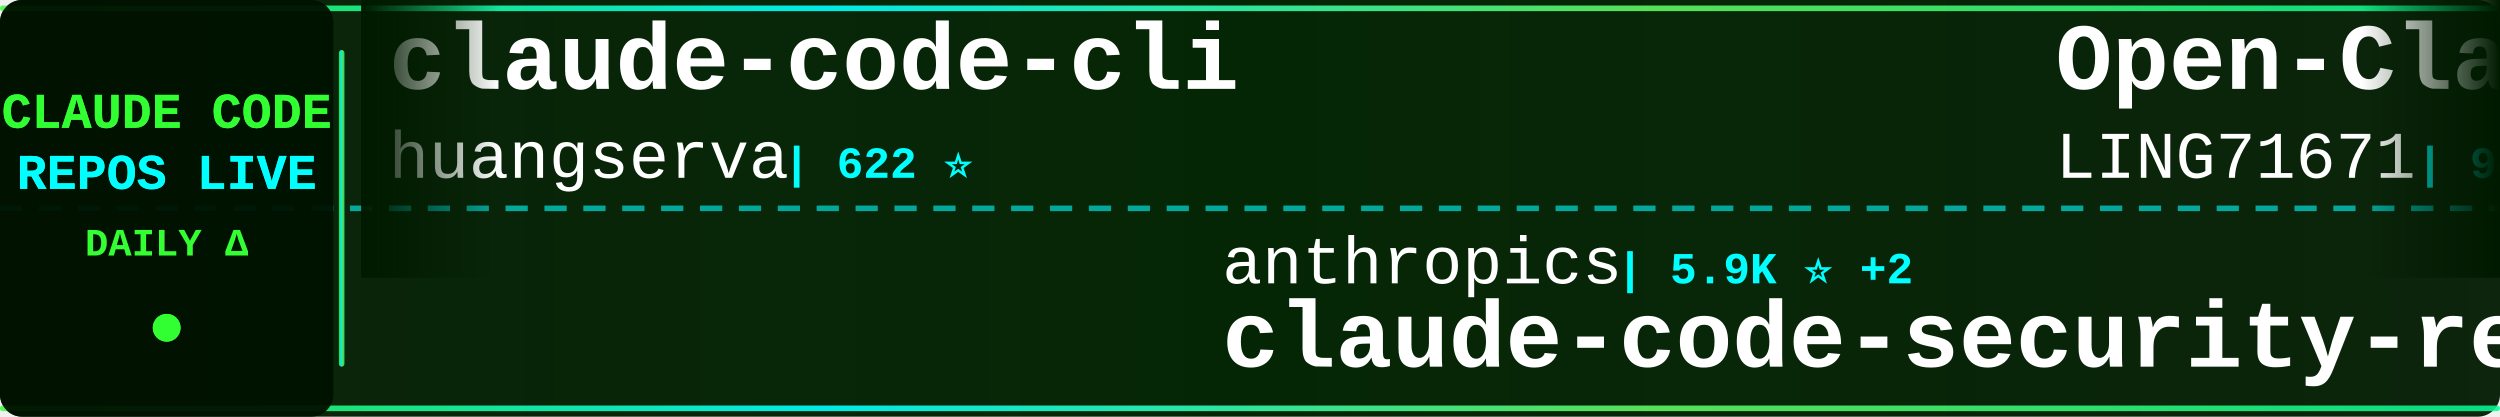
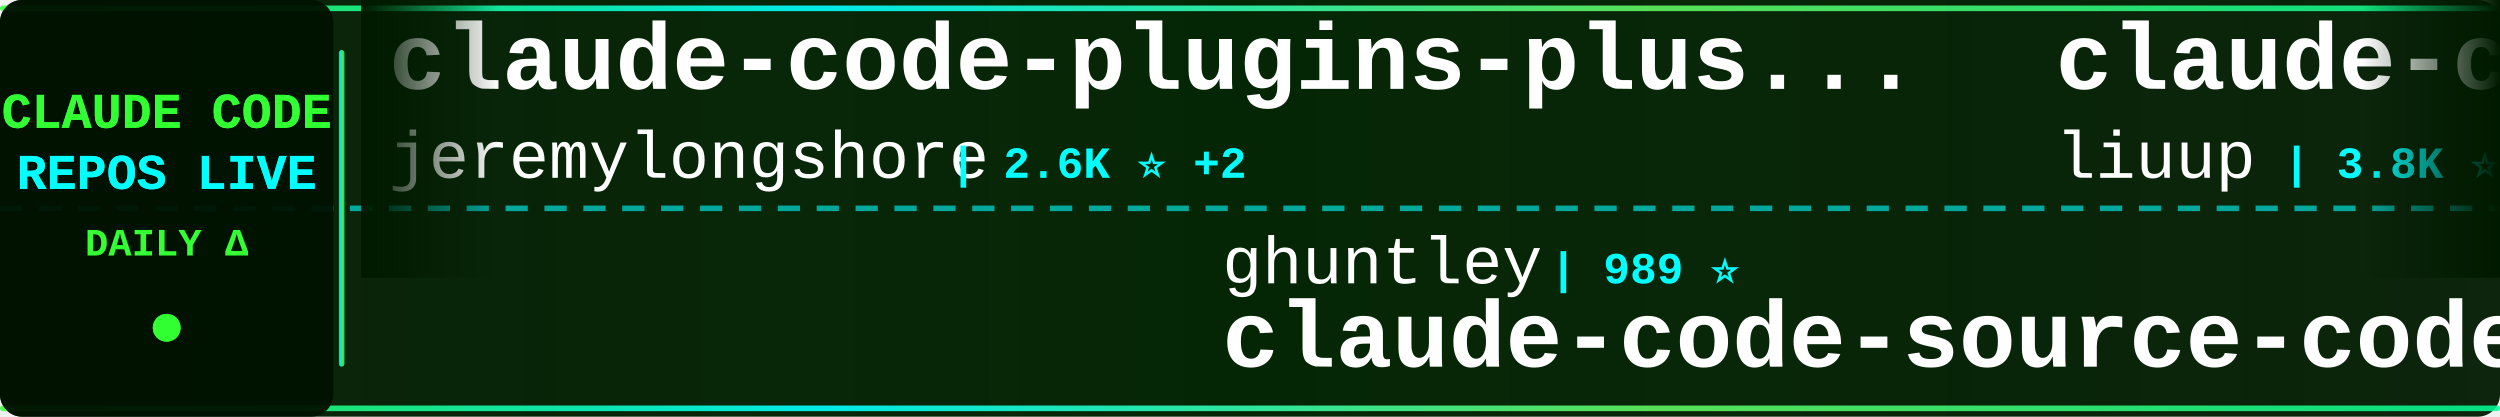
<svg xmlns="http://www.w3.org/2000/svg" width="900" height="150">
  <defs>
    <linearGradient id="tickerBg" x1="0%" y1="0%" x2="100%" y2="0%">
      <stop offset="0%" style="stop-color:#001a00;stop-opacity:0.95" />
      <stop offset="50%" style="stop-color:#002200;stop-opacity:0.98" />
      <stop offset="100%" style="stop-color:#001a00;stop-opacity:0.95" />
    </linearGradient>
    <linearGradient id="borderGrad" x1="0%" y1="0%" x2="100%" y2="0%">
      <stop offset="0%" style="stop-color:#33ff33;stop-opacity:0.85">
        <animate attributeName="stop-opacity" values="0.85;1;0.85" dur="2s" repeatCount="indefinite" />
      </stop>
      <stop offset="33%" style="stop-color:#00ffff;stop-opacity:0.9">
        <animate attributeName="stop-opacity" values="0.9;1;0.9" dur="2.2s" repeatCount="indefinite" />
      </stop>
      <stop offset="66%" style="stop-color:#66ff66;stop-opacity:0.85">
        <animate attributeName="stop-opacity" values="0.85;1;0.85" dur="1.8s" repeatCount="indefinite" />
      </stop>
      <stop offset="100%" style="stop-color:#00ff99;stop-opacity:0.85">
        <animate attributeName="stop-opacity" values="0.85;1;0.85" dur="2s" repeatCount="indefinite" />
      </stop>
    </linearGradient>
    <filter id="textGlow">
      <feGaussianBlur stdDeviation="0.1" result="coloredBlur" />
      <feMerge>
        <feMergeNode in="coloredBlur" />
        <feMergeNode in="SourceGraphic" />
      </feMerge>
    </filter>
    <filter id="metricGlow">
      <feGaussianBlur stdDeviation="0.2" result="coloredBlur" />
      <feMerge>
        <feMergeNode in="coloredBlur" />
        <feMergeNode in="SourceGraphic" />
      </feMerge>
    </filter>
    <linearGradient id="leftFade" x1="0%" y1="0%" x2="100%" y2="0%">
      <stop offset="0%" style="stop-color:#001a00;stop-opacity:1" />
      <stop offset="100%" style="stop-color:#001a00;stop-opacity:0" />
    </linearGradient>
    <linearGradient id="rightFade" x1="0%" y1="0%" x2="100%" y2="0%">
      <stop offset="0%" style="stop-color:#001a00;stop-opacity:0" />
      <stop offset="100%" style="stop-color:#001a00;stop-opacity:1" />
    </linearGradient>
  </defs>
  <rect width="900" height="150" fill="url(#tickerBg)" rx="8" />
  <rect x="0" y="2" width="900" height="2" fill="url(#borderGrad)" rx="1" />
  <rect x="0" y="146" width="900" height="2" fill="url(#borderGrad)" rx="1" />
  <line x1="0" y1="75" x2="900" y2="75" stroke="#00ffff" stroke-width="2" stroke-dasharray="8 6" opacity="0.6" />
  <rect x="0" y="0" width="120" height="150" fill="#001100" opacity="0.95" rx="8" />
  <text x="60" y="46" font-family="'Courier New', monospace" font-size="18" font-weight="bold" fill="#33ff33" text-anchor="middle" filter="url(#textGlow)">
    CLAUDE CODE
  </text>
  <text x="60" y="68" font-family="'Courier New', monospace" font-size="18" font-weight="bold" fill="#00ffff" text-anchor="middle" filter="url(#textGlow)">
    REPOS LIVE
  </text>
  <text x="60" y="92" font-family="'Courier New', monospace" font-size="14" font-weight="bold" fill="#33ff33" text-anchor="middle">
    DAILY Δ
  </text>
  <circle cx="60" cy="118" r="5" fill="#33ff33" filter="url(#metricGlow)">
    <animate attributeName="r" values="4;6;4" dur="1.5s" repeatCount="indefinite" />
    <animate attributeName="opacity" values="0.6;1;0.6" dur="1.5s" repeatCount="indefinite" />
  </circle>
  <rect x="122" y="18" width="2" height="114" fill="url(#borderGrad)" rx="1" />
  <clipPath id="tickerClip">
    <rect x="130" y="0" width="770" height="150" />
  </clipPath>
  <g clip-path="url(#tickerClip)">
    <g id="tickerItems">
      <animateTransform attributeName="transform" attributeType="XML" type="translate" from="0 0" to="-3000 0" dur="54s" repeatCount="indefinite" />
      <g transform="translate(0, 0)">
+         <text x="140" y="32" font-family="'Courier New', monospace" font-size="34" font-weight="bold" fill="#ffffff">claude-code-plugins-plus...</text>
+         <text x="140" y="64" font-family="'Courier New', monospace" font-size="24" font-weight="normal" fill="#ffffff" opacity="1.0">jeremylongshore</text>
+         <text x="342" y="64" font-family="'Courier New', monospace" font-size="16" font-weight="bold" fill="#00ffff"> | 2.6K ⭐ +2</text>
+       </g>
+       <g transform="translate(300, 0)">
+         <text x="140" y="102" font-family="'Courier New', monospace" font-size="24" font-weight="normal" fill="#ffffff" opacity="1.0">ghuntley</text>
+         <text x="258" y="102" font-family="'Courier New', monospace" font-size="16" font-weight="bold" fill="#00ffff"> | 989 ⭐</text>
+         <text x="140" y="132" font-family="'Courier New', monospace" font-size="34" font-weight="bold" fill="#ffffff">claude-code-source-code-...</text>
+       </g>
+       <g transform="translate(600, 0)">
+         <text x="140" y="32" font-family="'Courier New', monospace" font-size="34" font-weight="bold" fill="#ffffff">claude-code-analysis</text>
+         <text x="140" y="64" font-family="'Courier New', monospace" font-size="24" font-weight="normal" fill="#ffffff" opacity="1.0">liuup</text>
+         <text x="222" y="64" font-family="'Courier New', monospace" font-size="16" font-weight="bold" fill="#00ffff"> | 3.8K ⭐</text>
+       </g>
+       <g transform="translate(900, 0)">
+         <text x="140" y="102" font-family="'Courier New', monospace" font-size="24" font-weight="normal" fill="#ffffff" opacity="1.0">OrcaWhisper</text>
+         <text x="294" y="102" font-family="'Courier New', monospace" font-size="16" font-weight="bold" fill="#00ffff"> | 90 ⭐</text>
+         <text x="140" y="132" font-family="'Courier New', monospace" font-size="34" font-weight="bold" fill="#ffffff">Claude-Code</text>
+       </g>
+       <g transform="translate(1200, 0)">
+         <text x="140" y="32" font-family="'Courier New', monospace" font-size="34" font-weight="bold" fill="#ffffff">claude-code-source</text>
+         <text x="140" y="64" font-family="'Courier New', monospace" font-size="24" font-weight="normal" fill="#ffffff" opacity="1.0">hangsman</text>
+         <text x="258" y="64" font-family="'Courier New', monospace" font-size="16" font-weight="bold" fill="#00ffff"> | 791 ⭐</text>
+       </g>
+       <g transform="translate(1500, 0)">
+         <text x="140" y="102" font-family="'Courier New', monospace" font-size="24" font-weight="normal" fill="#ffffff" opacity="1.0">luyao618</text>
+         <text x="258" y="102" font-family="'Courier New', monospace" font-size="16" font-weight="bold" fill="#00ffff"> | 1.7K ⭐</text>
+         <text x="140" y="132" font-family="'Courier New', monospace" font-size="34" font-weight="bold" fill="#ffffff">Claude-Code-Source-Study</text>
+       </g>
+       <g transform="translate(1800, 0)">
        <text x="140" y="32" font-family="'Courier New', monospace" font-size="34" font-weight="bold" fill="#ffffff">claude-code-cli</text>
        <text x="140" y="64" font-family="'Courier New', monospace" font-size="24" font-weight="normal" fill="#ffffff" opacity="1.0">huangserva</text>
        <text x="282" y="64" font-family="'Courier New', monospace" font-size="16" font-weight="bold" fill="#00ffff"> | 622 ⭐</text>
      </g>
-       <g transform="translate(300, 0)">
-         <text x="140" y="102" font-family="'Courier New', monospace" font-size="24" font-weight="normal" fill="#ffffff" opacity="1.0">anthropics</text>
-         <text x="282" y="102" font-family="'Courier New', monospace" font-size="16" font-weight="bold" fill="#00ffff"> | 5.9K ⭐ +2</text>
-         <text x="140" y="132" font-family="'Courier New', monospace" font-size="34" font-weight="bold" fill="#ffffff">claude-code-security-rev...</text>
+       <g transform="translate(2100, 0)">
+         <text x="140" y="102" font-family="'Courier New', monospace" font-size="24" font-weight="normal" fill="#ffffff" opacity="1.0">davila7</text>
+         <text x="246" y="102" font-family="'Courier New', monospace" font-size="16" font-weight="bold" fill="#00ffff"> | 30.3K ⭐ +3</text>
+         <text x="140" y="132" font-family="'Courier New', monospace" font-size="34" font-weight="bold" fill="#ffffff">claude-code-templates</text>
      </g>
-       <g transform="translate(600, 0)">
-         <text x="140" y="32" font-family="'Courier New', monospace" font-size="34" font-weight="bold" fill="#ffffff">Open-ClaudeCode</text>
-         <text x="140" y="64" font-family="'Courier New', monospace" font-size="24" font-weight="normal" fill="#ffffff" opacity="1.0">LING71671</text>
-         <text x="270" y="64" font-family="'Courier New', monospace" font-size="16" font-weight="bold" fill="#00ffff"> | 945 ⭐</text>
-       </g>
-       <g transform="translate(900, 0)">
-         <text x="140" y="102" font-family="'Courier New', monospace" font-size="24" font-weight="normal" fill="#ffffff" opacity="1.0">guanshan</text>
-         <text x="258" y="102" font-family="'Courier New', monospace" font-size="16" font-weight="bold" fill="#00ffff"> | 61 ⭐</text>
-         <text x="140" y="132" font-family="'Courier New', monospace" font-size="34" font-weight="bold" fill="#ffffff">ClaudeCode</text>
-       </g>
-       <g transform="translate(1200, 0)">
+       <g transform="translate(2400, 0)">
        <text x="140" y="32" font-family="'Courier New', monospace" font-size="34" font-weight="bold" fill="#ffffff">claude-code-local</text>
        <text x="140" y="64" font-family="'Courier New', monospace" font-size="24" font-weight="normal" fill="#ffffff" opacity="1.0">nicedreamzapp</text>
-         <text x="318" y="64" font-family="'Courier New', monospace" font-size="16" font-weight="bold" fill="#00ffff"> | 3.2K ⭐</text>
-       </g>
-       <g transform="translate(1500, 0)">
-         <text x="140" y="102" font-family="'Courier New', monospace" font-size="24" font-weight="normal" fill="#ffffff" opacity="1.0">asgeirtj</text>
-         <text x="258" y="102" font-family="'Courier New', monospace" font-size="16" font-weight="bold" fill="#00ffff"> | 63.0K ⭐ +13</text>
-         <text x="140" y="132" font-family="'Courier New', monospace" font-size="34" font-weight="bold" fill="#ffffff">system_prompts_leaks</text>
-       </g>
-       <g transform="translate(1800, 0)">
-         <text x="140" y="32" font-family="'Courier New', monospace" font-size="34" font-weight="bold" fill="#ffffff">learn-claude-code</text>
-         <text x="140" y="64" font-family="'Courier New', monospace" font-size="24" font-weight="normal" fill="#ffffff" opacity="1.0">shareAI-lab</text>
-         <text x="294" y="64" font-family="'Courier New', monospace" font-size="16" font-weight="bold" fill="#00ffff"> | 74.4K ⭐ +11</text>
-       </g>
-       <g transform="translate(2100, 0)">
-         <text x="140" y="102" font-family="'Courier New', monospace" font-size="24" font-weight="normal" fill="#ffffff" opacity="1.0">wanshuiyin</text>
-         <text x="282" y="102" font-family="'Courier New', monospace" font-size="16" font-weight="bold" fill="#00ffff"> | 14.8K ⭐ +10</text>
-         <text x="140" y="132" font-family="'Courier New', monospace" font-size="34" font-weight="bold" fill="#ffffff">Auto-claude-code-researc...</text>
-       </g>
-       <g transform="translate(2400, 0)">
-         <text x="140" y="32" font-family="'Courier New', monospace" font-size="34" font-weight="bold" fill="#ffffff">claude_code_src</text>
-         <text x="140" y="64" font-family="'Courier New', monospace" font-size="24" font-weight="normal" fill="#ffffff" opacity="1.0">ponponon</text>
-         <text x="258" y="64" font-family="'Courier New', monospace" font-size="16" font-weight="bold" fill="#00ffff"> | 2.3K ⭐</text>
+         <text x="318" y="64" font-family="'Courier New', monospace" font-size="16" font-weight="bold" fill="#00ffff"> | 3.2K ⭐ +1</text>
      </g>
      <g transform="translate(2700, 0)">
-         <text x="140" y="102" font-family="'Courier New', monospace" font-size="24" font-weight="normal" fill="#ffffff" opacity="1.0">repowise-dev</text>
-         <text x="306" y="102" font-family="'Courier New', monospace" font-size="16" font-weight="bold" fill="#00ffff"> | 1.2K ⭐</text>
-         <text x="140" y="132" font-family="'Courier New', monospace" font-size="34" font-weight="bold" fill="#ffffff">claude-code-prompts</text>
+         <text x="140" y="102" font-family="'Courier New', monospace" font-size="24" font-weight="normal" fill="#ffffff" opacity="1.0">shanraisshan</text>
+         <text x="306" y="102" font-family="'Courier New', monospace" font-size="16" font-weight="bold" fill="#00ffff"> | 64.6K ⭐ +6</text>
+         <text x="140" y="132" font-family="'Courier New', monospace" font-size="34" font-weight="bold" fill="#ffffff">claude-code-best-practic...</text>
      </g>
      <g transform="translate(3000, 0)">
-         <text x="140" y="32" font-family="'Courier New', monospace" font-size="34" font-weight="bold" fill="#ffffff">claude-code-cli</text>
-         <text x="140" y="64" font-family="'Courier New', monospace" font-size="24" font-weight="normal" fill="#ffffff" opacity="1.0">huangserva</text>
-         <text x="282" y="64" font-family="'Courier New', monospace" font-size="16" font-weight="bold" fill="#00ffff"> | 622 ⭐</text>
+         <text x="140" y="32" font-family="'Courier New', monospace" font-size="34" font-weight="bold" fill="#ffffff">claude-code-plugins-plus...</text>
+         <text x="140" y="64" font-family="'Courier New', monospace" font-size="24" font-weight="normal" fill="#ffffff" opacity="1.0">jeremylongshore</text>
+         <text x="342" y="64" font-family="'Courier New', monospace" font-size="16" font-weight="bold" fill="#00ffff"> | 2.6K ⭐ +2</text>
      </g>
      <g transform="translate(3300, 0)">
-         <text x="140" y="102" font-family="'Courier New', monospace" font-size="24" font-weight="normal" fill="#ffffff" opacity="1.0">anthropics</text>
-         <text x="282" y="102" font-family="'Courier New', monospace" font-size="16" font-weight="bold" fill="#00ffff"> | 5.9K ⭐ +2</text>
-         <text x="140" y="132" font-family="'Courier New', monospace" font-size="34" font-weight="bold" fill="#ffffff">claude-code-security-rev...</text>
+         <text x="140" y="102" font-family="'Courier New', monospace" font-size="24" font-weight="normal" fill="#ffffff" opacity="1.0">ghuntley</text>
+         <text x="258" y="102" font-family="'Courier New', monospace" font-size="16" font-weight="bold" fill="#00ffff"> | 989 ⭐</text>
+         <text x="140" y="132" font-family="'Courier New', monospace" font-size="34" font-weight="bold" fill="#ffffff">claude-code-source-code-...</text>
      </g>
      <g transform="translate(3600, 0)">
-         <text x="140" y="32" font-family="'Courier New', monospace" font-size="34" font-weight="bold" fill="#ffffff">Open-ClaudeCode</text>
-         <text x="140" y="64" font-family="'Courier New', monospace" font-size="24" font-weight="normal" fill="#ffffff" opacity="1.0">LING71671</text>
-         <text x="270" y="64" font-family="'Courier New', monospace" font-size="16" font-weight="bold" fill="#00ffff"> | 945 ⭐</text>
+         <text x="140" y="32" font-family="'Courier New', monospace" font-size="34" font-weight="bold" fill="#ffffff">claude-code-analysis</text>
+         <text x="140" y="64" font-family="'Courier New', monospace" font-size="24" font-weight="normal" fill="#ffffff" opacity="1.0">liuup</text>
+         <text x="222" y="64" font-family="'Courier New', monospace" font-size="16" font-weight="bold" fill="#00ffff"> | 3.8K ⭐</text>
      </g>
      <g transform="translate(3900, 0)">
-         <text x="140" y="102" font-family="'Courier New', monospace" font-size="24" font-weight="normal" fill="#ffffff" opacity="1.0">guanshan</text>
-         <text x="258" y="102" font-family="'Courier New', monospace" font-size="16" font-weight="bold" fill="#00ffff"> | 61 ⭐</text>
-         <text x="140" y="132" font-family="'Courier New', monospace" font-size="34" font-weight="bold" fill="#ffffff">ClaudeCode</text>
+         <text x="140" y="102" font-family="'Courier New', monospace" font-size="24" font-weight="normal" fill="#ffffff" opacity="1.0">OrcaWhisper</text>
+         <text x="294" y="102" font-family="'Courier New', monospace" font-size="16" font-weight="bold" fill="#00ffff"> | 90 ⭐</text>
+         <text x="140" y="132" font-family="'Courier New', monospace" font-size="34" font-weight="bold" fill="#ffffff">Claude-Code</text>
      </g>
    </g>
  </g>
  <rect x="130" y="0" width="50" height="100" fill="url(#leftFade)" />
  <rect x="850" y="0" width="50" height="100" fill="url(#rightFade)" />
</svg>
